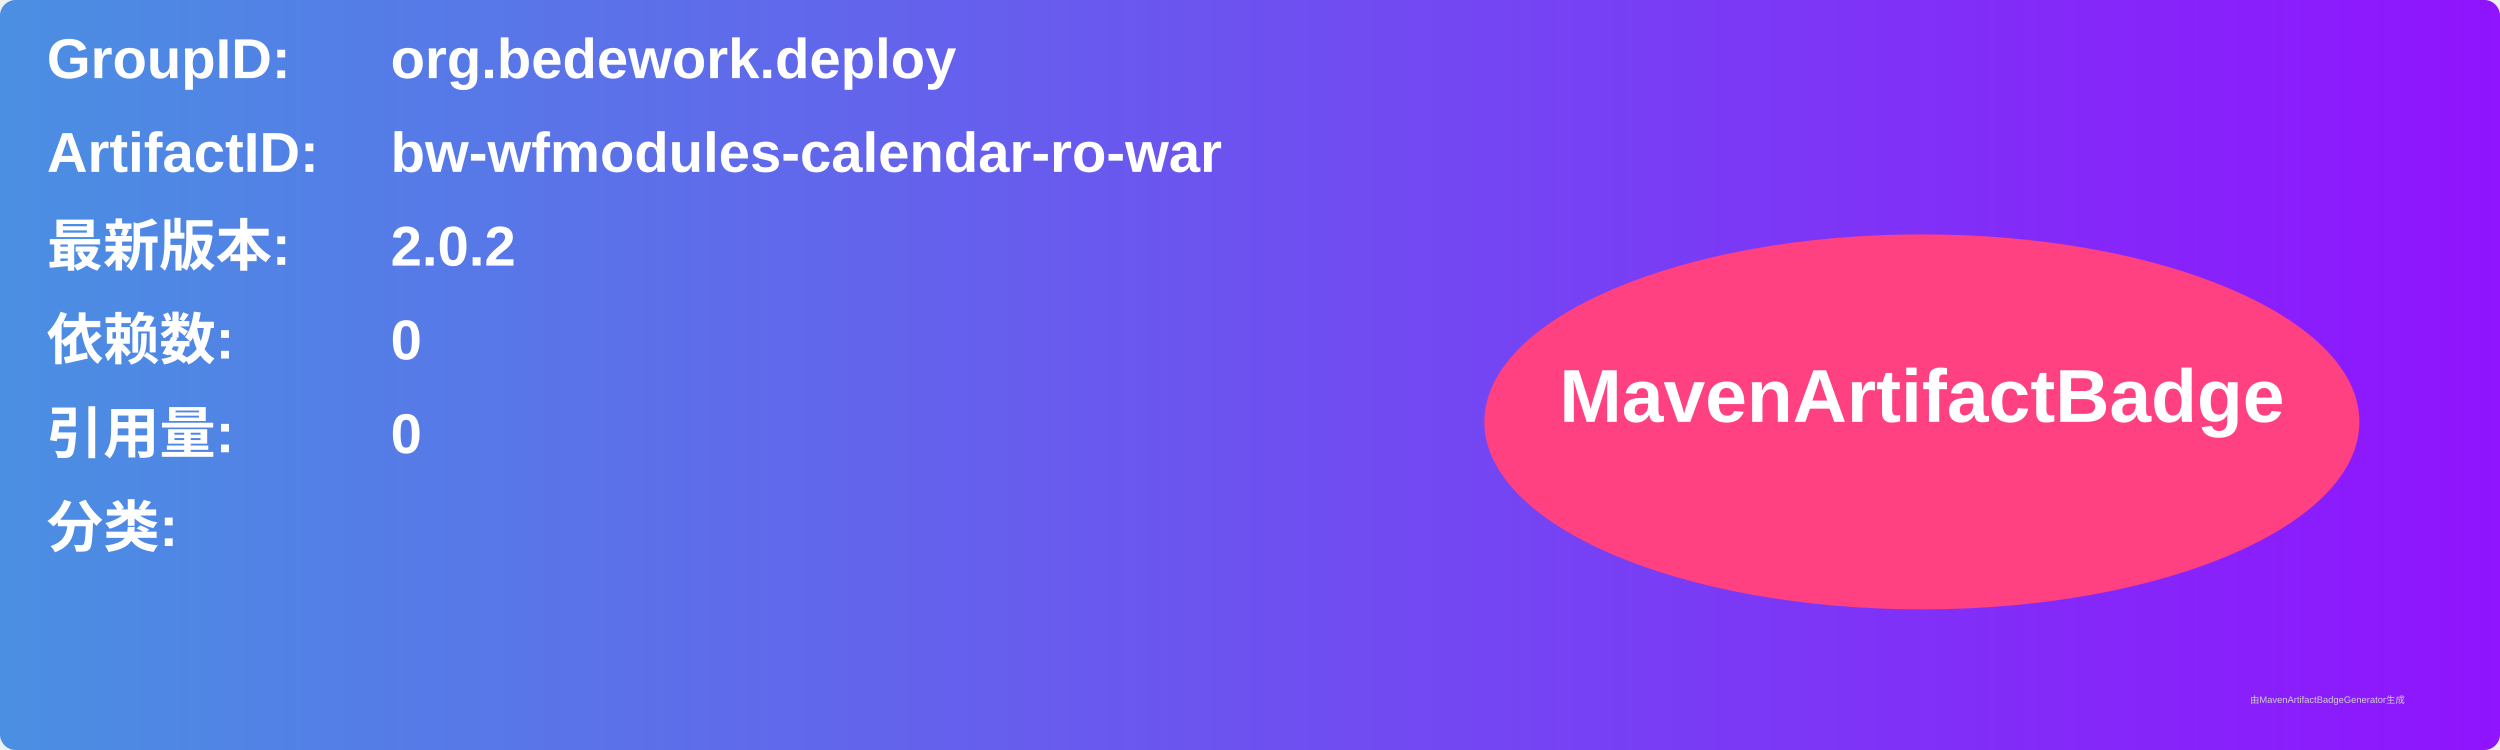
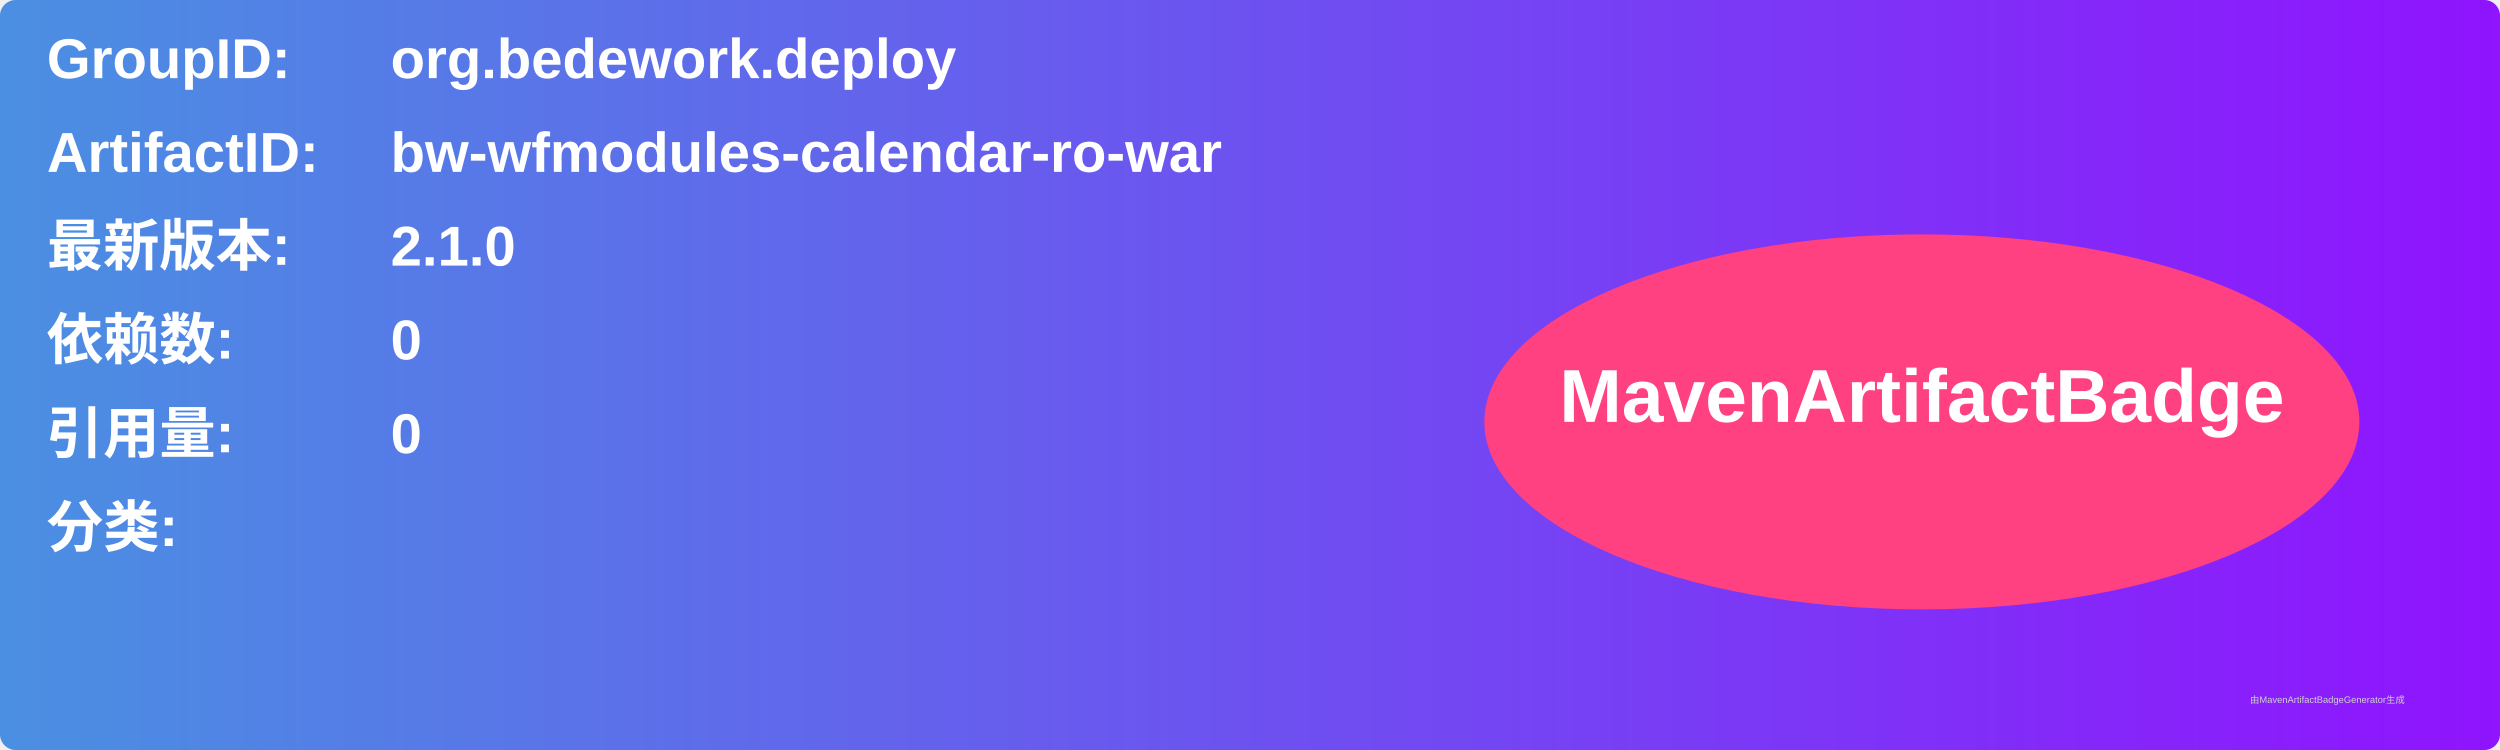
<svg xmlns="http://www.w3.org/2000/svg" width="800" height="240" viewBox="0 0 800 240">
  <linearGradient id="grad" x1="0%" y1="0%" x2="100%" y2="0%">
    <stop offset="0%" stop-color="#4a90e2" />
    <stop offset="100%" stop-color="#9013fe" />
  </linearGradient>
  <rect width="100%" height="100%" rx="5" ry="5" fill="url(#grad)" />
  <g transform="translate(15, 15)">
    <text x="0" y="10" font-family="Arial" font-size="18" fill="white" font-weight="bold" width="260">GroupID:</text>
    <text x="110" y="10" font-family="Arial" font-size="18" fill="white" font-weight="bold" width="460">org.bedework.deploy</text>
    <text x="0" y="40" font-family="Arial" font-size="18" fill="white" font-weight="bold" width="260">ArtifactID:</text>
    <text x="110" y="40" font-family="Arial" font-size="18" fill="white" font-weight="bold" width="460">bw-wfmodules-calendar-ro-war</text>
    <text x="0" y="70" font-family="Arial" font-size="18" fill="white" font-weight="bold">最新版本:</text>
    <text x="110" y="70" font-family="Arial" font-size="18" fill="white" font-weight="bold">
-       <tspan font-weight="bold">2.0.2</tspan>
+       <tspan font-weight="bold">2.1.0</tspan>
    </text>
    <text x="0" y="100" font-family="Arial" font-size="18" fill="white" font-weight="bold">依赖数: </text>
    <text x="110" y="100" font-family="Arial" font-size="18" fill="white">
      <tspan font-weight="bold">0</tspan>
    </text>
    <text x="0" y="130" font-family="Arial" font-size="18" fill="white" font-weight="bold">引用量: </text>
    <text x="110" y="130" font-family="Arial" font-size="18" fill="white">
      <tspan font-weight="bold">0</tspan>
    </text>
    <text x="0" y="160" font-family="Arial" font-size="18" fill="white" font-weight="bold">分类:</text>
    <text x="10" y="190" font-family="Arial" font-size="10" fill="white">
      <tspan font-weight="bold" />
    </text>
    <ellipse cx="600" cy="120" rx="140" ry="60" fill="#ff4081" />
    <text x="600" y="120" text-anchor="middle" font-family="Arial" font-size="24" fill="white" font-weight="bold">MavenArtifactBadge</text>
  </g>
  <text x="720" y="225" font-family="Arial" font-size="3" fill="#d0d0d0">由MavenArtifactBadgeGenerator生成</text>
</svg>
